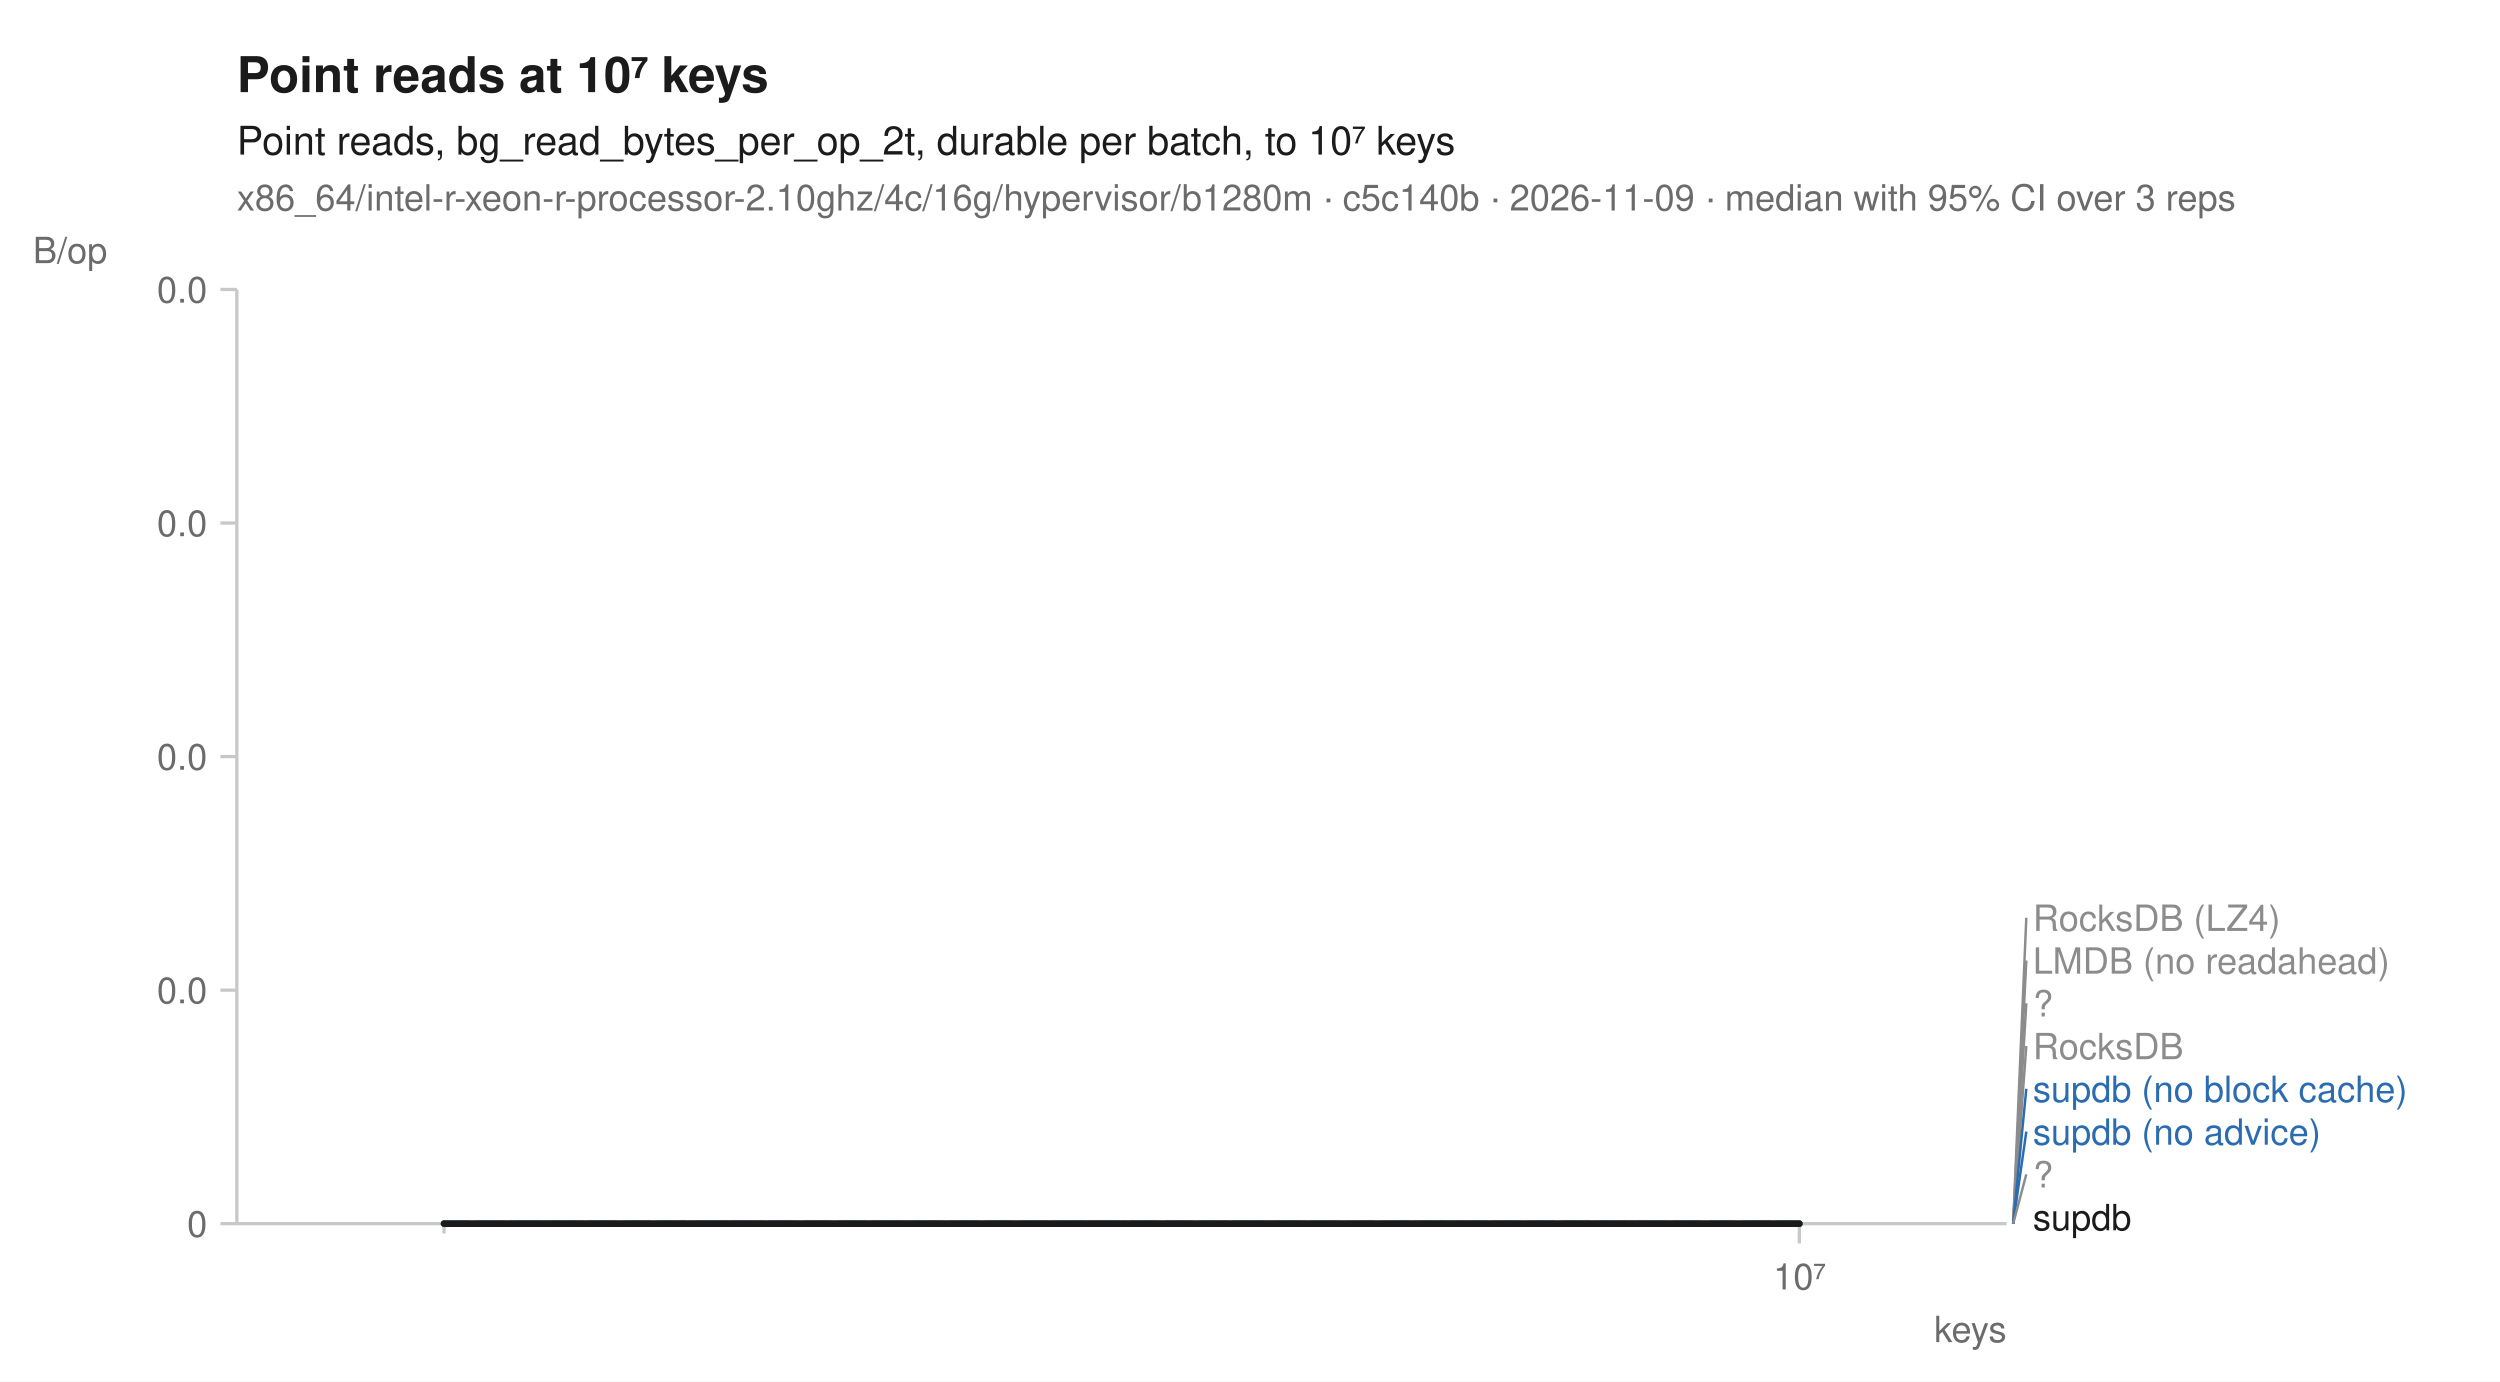
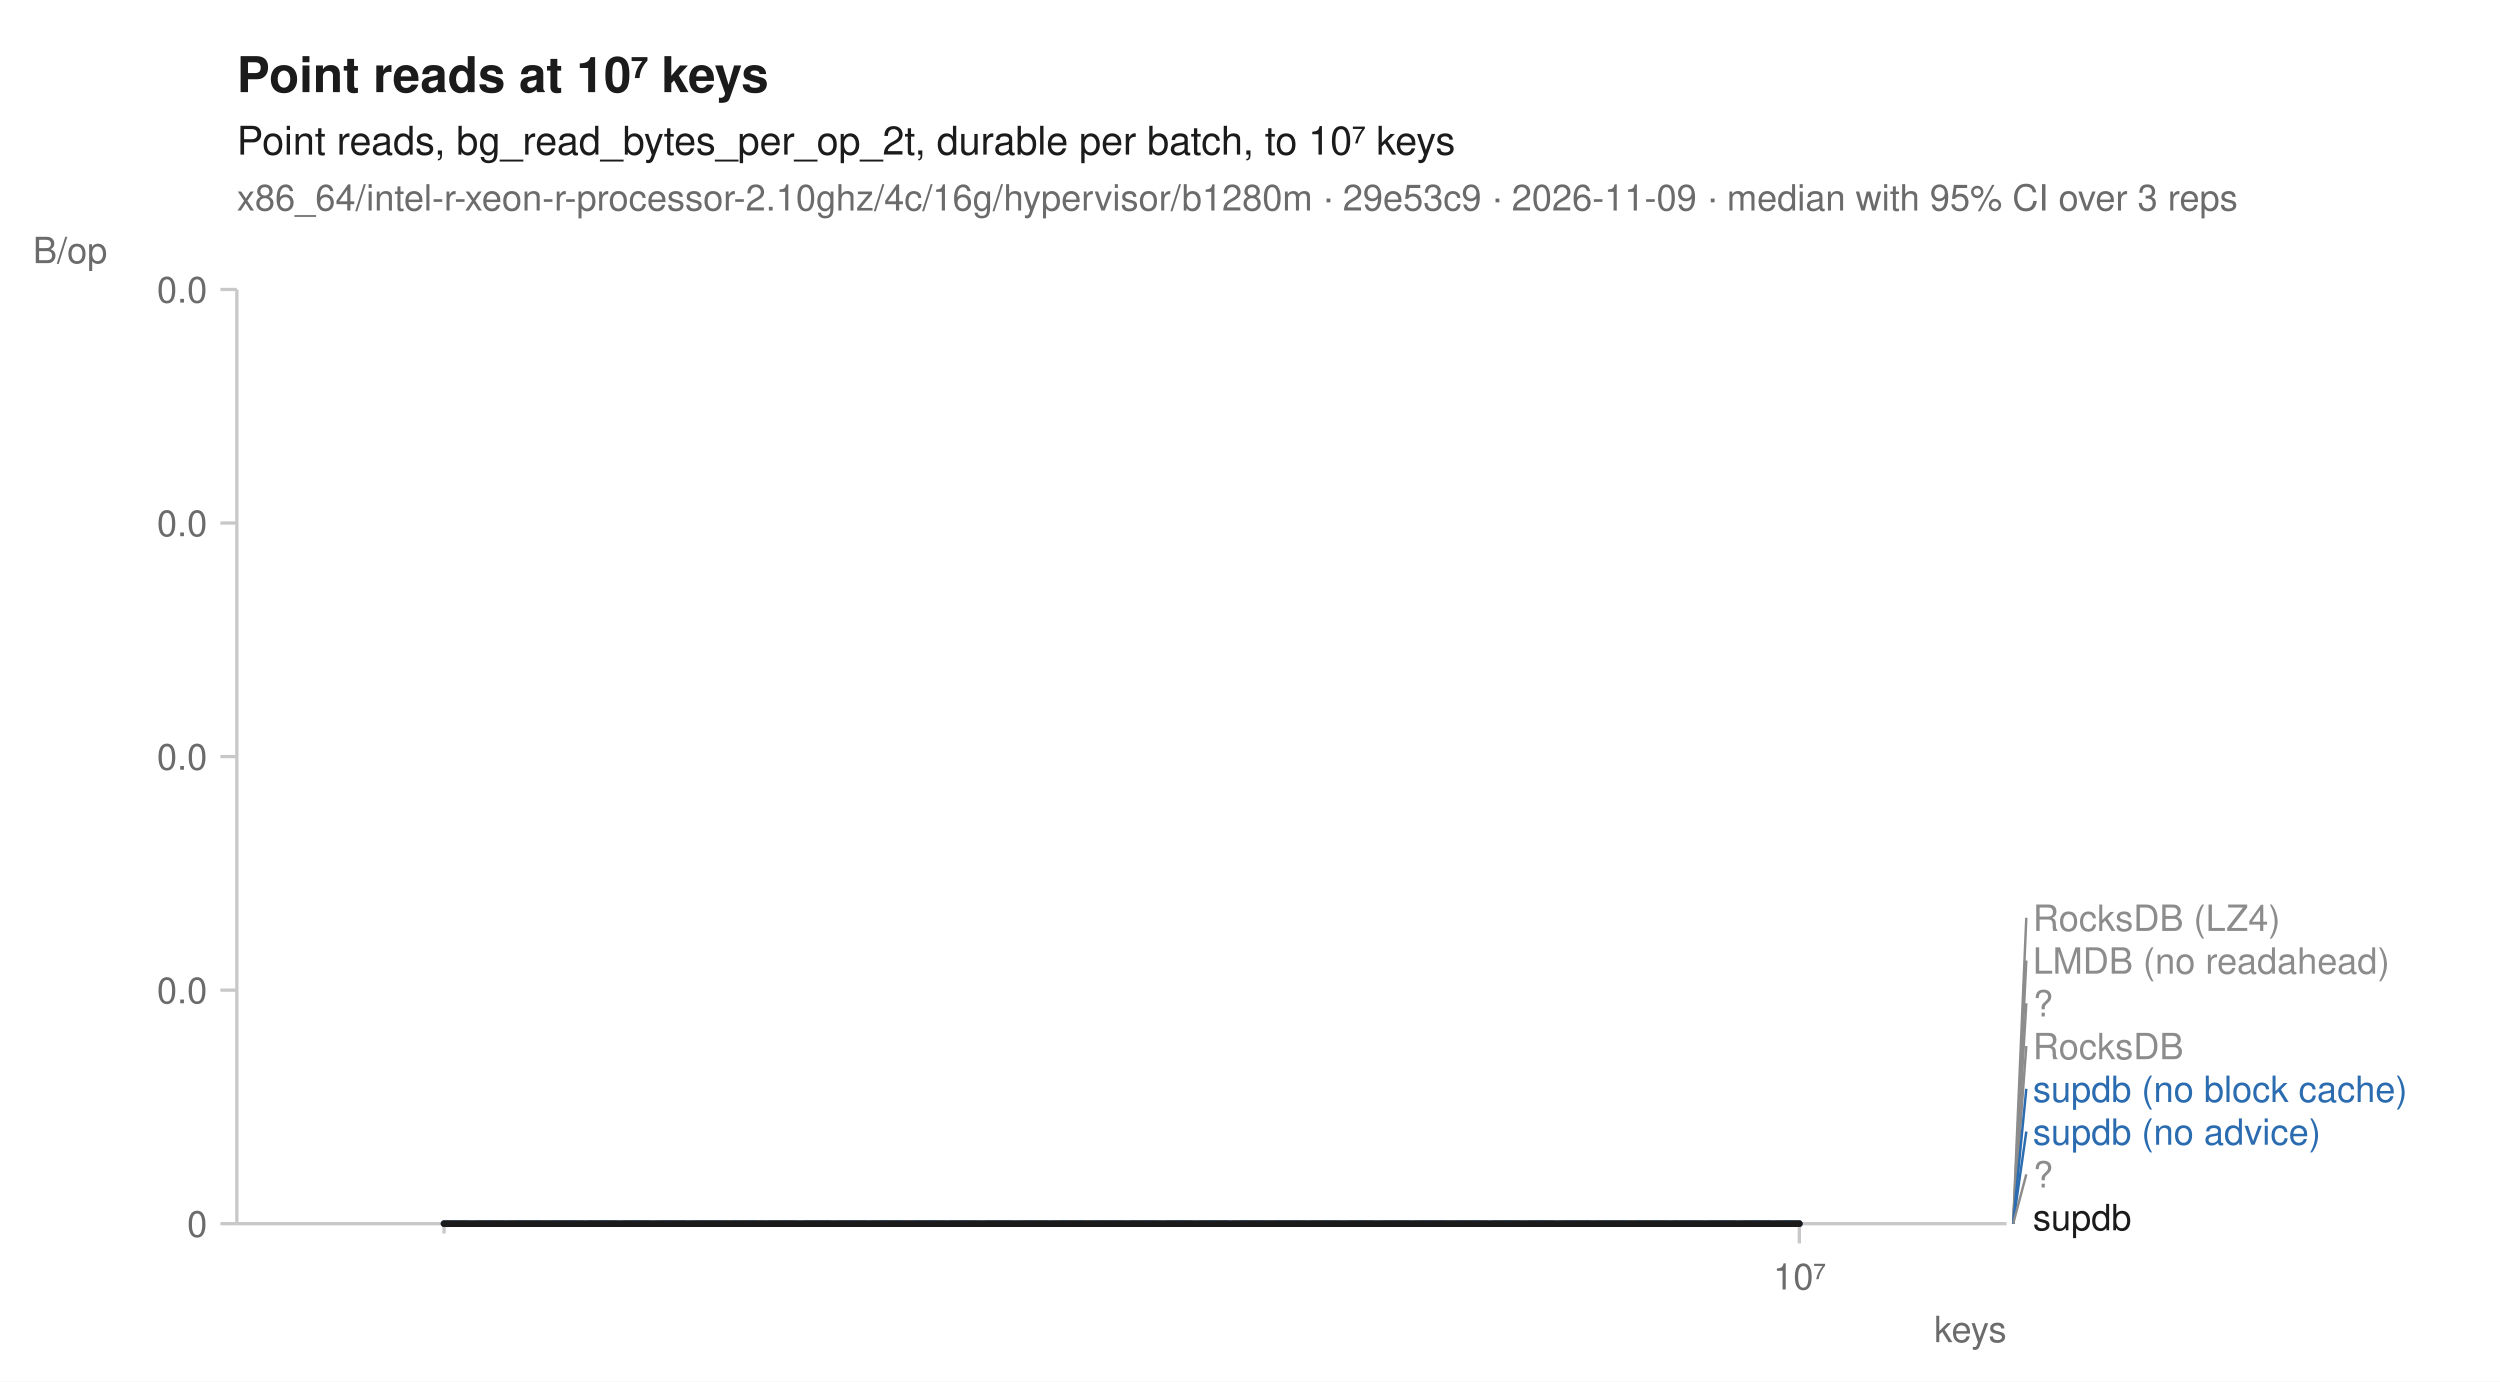
<svg xmlns="http://www.w3.org/2000/svg" width="760" height="420" viewBox="0 0 760 420" font-family="-apple-system, BlinkMacSystemFont, 'Segoe UI', Helvetica, Arial, sans-serif" fill="#1b1b1b">
  <rect width="760" height="420" fill="white" />
  <text x="72" y="28" font-size="15" font-weight="600">Point reads at 10⁷ keys</text>
  <text x="72" y="47" font-size="12">Point reads, bg_read_bytes_per_op_2t, durable per batch, to 10⁷ keys</text>
-   <text x="72" y="64" font-size="11" fill="#6b6b6b">x86_64/intel-r-xeon-r-processor-2.10ghz/4c/16g/hypervisor/b1280m · c5c140b · 2026-11-09 · median with 95% CI over 3 reps</text>
+   <text x="72" y="64" font-size="11" fill="#6b6b6b">x86_64/intel-r-xeon-r-processor-2.10ghz/4c/16g/hypervisor/b1280m · 29e53c9 · 2026-11-09 · median with 95% CI over 3 reps</text>
  <line x1="72" y1="372" x2="610" y2="372" stroke="#c8c8c8" stroke-width="1" />
  <line x1="72" y1="88" x2="72" y2="372" stroke="#c8c8c8" stroke-width="1" />
  <line x1="135.0" y1="372" x2="135.0" y2="375" stroke="#c8c8c8" stroke-width="1" />
  <line x1="547.0" y1="372" x2="547.0" y2="378" stroke="#c8c8c8" stroke-width="1" />
  <text x="547.0" y="392" font-size="11" text-anchor="middle" fill="#6b6b6b">10⁷</text>
  <text x="610" y="408" font-size="11" text-anchor="end" fill="#6b6b6b">keys</text>
  <line x1="67" y1="372.0" x2="72" y2="372.0" stroke="#c8c8c8" stroke-width="1" />
  <text x="63" y="376.0" font-size="11" text-anchor="end" fill="#6b6b6b">0</text>
  <line x1="67" y1="301.0" x2="72" y2="301.0" stroke="#c8c8c8" stroke-width="1" />
  <text x="63" y="305.0" font-size="11" text-anchor="end" fill="#6b6b6b">0.0</text>
  <line x1="67" y1="230.0" x2="72" y2="230.0" stroke="#c8c8c8" stroke-width="1" />
  <text x="63" y="234.0" font-size="11" text-anchor="end" fill="#6b6b6b">0.0</text>
  <line x1="67" y1="159.0" x2="72" y2="159.0" stroke="#c8c8c8" stroke-width="1" />
  <text x="63" y="163.0" font-size="11" text-anchor="end" fill="#6b6b6b">0.0</text>
  <line x1="67" y1="88.0" x2="72" y2="88.0" stroke="#c8c8c8" stroke-width="1" />
  <text x="63" y="92.0" font-size="11" text-anchor="end" fill="#6b6b6b">0.0</text>
  <text x="10" y="80" font-size="11" text-anchor="start" fill="#6b6b6b">B/op</text>
  <path d="M135.0,372.0 L547.0,372.0 L547.0,372.0 L135.0,372.0 Z" fill="#8c8c8c" fill-opacity="0.10" />
  <path d="M135.0,372.0 L547.0,372.0 L547.0,372.0 L135.0,372.0 Z" fill="#8c8c8c" fill-opacity="0.10" />
  <path d="M135.0,372.0 L547.0,372.0 L547.0,372.0 L135.0,372.0 Z" fill="#8c8c8c" fill-opacity="0.10" />
  <path d="M135.0,372.0 L547.0,372.0 L547.0,372.0 L135.0,372.0 Z" fill="#8c8c8c" fill-opacity="0.10" />
  <path d="M135.0,372.0 L547.0,372.0 L547.0,372.0 L135.0,372.0 Z" fill="#2b6cb0" fill-opacity="0.10" />
  <path d="M135.0,372.0 L547.0,372.0 L547.0,372.0 L135.0,372.0 Z" fill="#2b6cb0" fill-opacity="0.10" />
  <path d="M135.0,372.0 L547.0,372.0 L547.0,372.0 L135.0,372.0 Z" fill="#8c8c8c" fill-opacity="0.10" />
  <path d="M135.0,372.0 L547.0,372.0 L547.0,372.0 L135.0,372.0 Z" fill="#1b1b1b" fill-opacity="0.10" />
  <path d="M135.0,372.0 L547.0,372.0 " fill="none" stroke="#8c8c8c" stroke-width="1.6" stroke-linejoin="round" stroke-linecap="round" stroke-dasharray="1,3" />
  <path d="M135.0,372.0 L547.0,372.0 " fill="none" stroke="#8c8c8c" stroke-width="1.6" stroke-linejoin="round" stroke-linecap="round" stroke-dasharray="4,2" />
  <path d="M135.0,372.0 L547.0,372.0 " fill="none" stroke="#8c8c8c" stroke-width="2" stroke-linejoin="round" stroke-linecap="round" stroke-dasharray="2,3" />
  <path d="M135.0,372.0 L547.0,372.0 " fill="none" stroke="#8c8c8c" stroke-width="1.6" stroke-linejoin="round" stroke-linecap="round" stroke-dasharray="7,4" />
  <path d="M135.0,372.0 L547.0,372.0 " fill="none" stroke="#2b6cb0" stroke-width="2" stroke-linejoin="round" stroke-linecap="round" stroke-dasharray="7,4" />
  <path d="M135.0,372.0 L547.0,372.0 " fill="none" stroke="#2b6cb0" stroke-width="2" stroke-linejoin="round" stroke-linecap="round" />
  <path d="M135.0,372.0 L547.0,372.0 " fill="none" stroke="#8c8c8c" stroke-width="2" stroke-linejoin="round" stroke-linecap="round" stroke-dasharray="2,3" />
  <path d="M135.0,372.0 L547.0,372.0 " fill="none" stroke="#1b1b1b" stroke-width="2" stroke-linejoin="round" stroke-linecap="round" />
  <line x1="612.0" y1="372.0" x2="616.0" y2="279.0" stroke="#8c8c8c" stroke-width="0.75" />
  <text x="618.0" y="283.0" font-size="11" fill="#8c8c8c">RocksDB (LZ4)</text>
  <line x1="612.0" y1="372.0" x2="616.0" y2="292.0" stroke="#8c8c8c" stroke-width="0.75" />
  <text x="618.0" y="296.0" font-size="11" fill="#8c8c8c">LMDB (no readahead)</text>
  <line x1="612.0" y1="372.0" x2="616.0" y2="305.0" stroke="#8c8c8c" stroke-width="0.75" />
  <text x="618.0" y="309.0" font-size="11" fill="#8c8c8c">?</text>
  <line x1="612.0" y1="372.0" x2="616.0" y2="318.0" stroke="#8c8c8c" stroke-width="0.75" />
  <text x="618.0" y="322.0" font-size="11" fill="#8c8c8c">RocksDB</text>
  <line x1="612.0" y1="372.0" x2="616.0" y2="331.0" stroke="#2b6cb0" stroke-width="0.75" />
  <text x="618.0" y="335.0" font-size="11" fill="#2b6cb0">supdb (no block cache)</text>
  <line x1="612.0" y1="372.0" x2="616.0" y2="344.0" stroke="#2b6cb0" stroke-width="0.75" />
  <text x="618.0" y="348.0" font-size="11" fill="#2b6cb0">supdb (no advice)</text>
  <line x1="612.0" y1="372.0" x2="616.0" y2="357.0" stroke="#8c8c8c" stroke-width="0.75" />
  <text x="618.0" y="361.0" font-size="11" fill="#8c8c8c">?</text>
  <text x="618.0" y="374.0" font-size="11" fill="#1b1b1b">supdb</text>
</svg>
